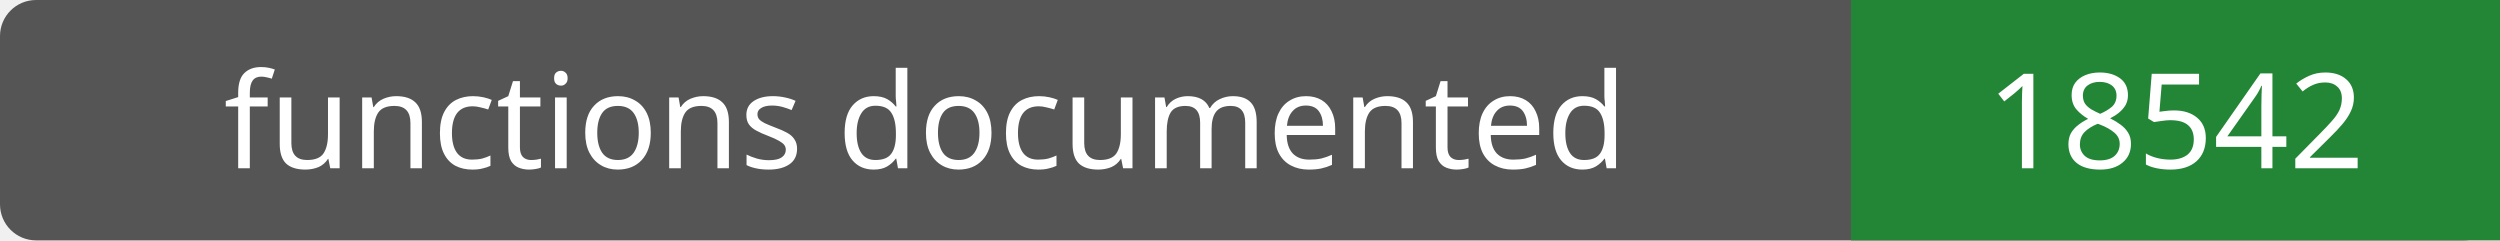
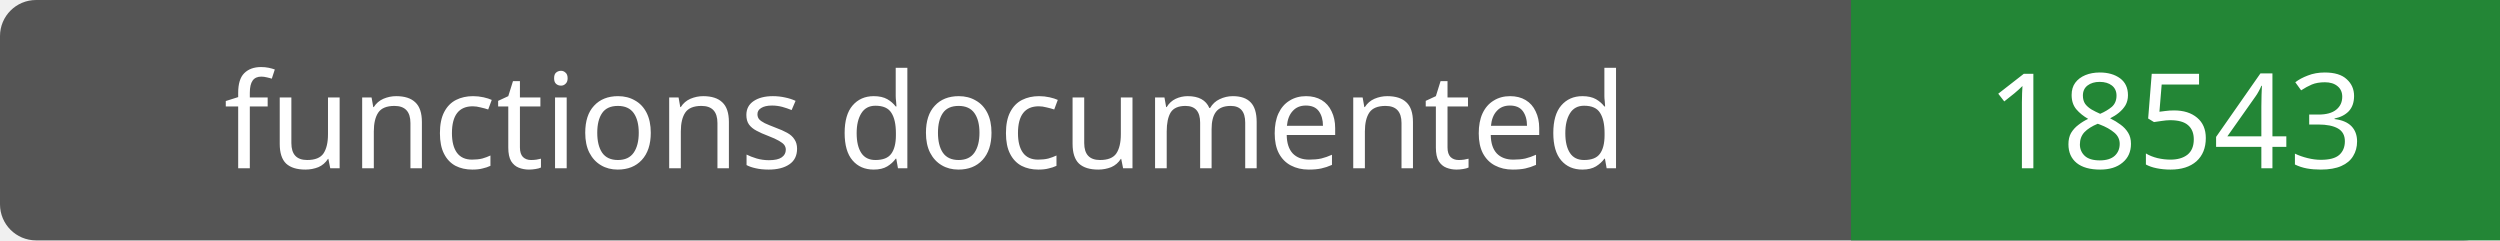
- <svg xmlns="http://www.w3.org/2000/svg" width="208" height="20" role="img" aria-label="functions documented: 18542">
+ <svg xmlns="http://www.w3.org/2000/svg" width="208" height="20" role="img" aria-label="functions documented: 18543">
  <rect width="208" height="20" rx="3" fill="#555" />
  <path fill="#238636" d="M154 0h54v20H154z" />
  <g fill="#fff" text-anchor="middle" font-family="Verdana,sans-serif" font-size="11">
    <text x="77.0" y="14">functions documented</text>
-     <text x="181.0" y="14">18542</text>
+     <text x="181.0" y="14">18543</text>
  </g>
</svg>
